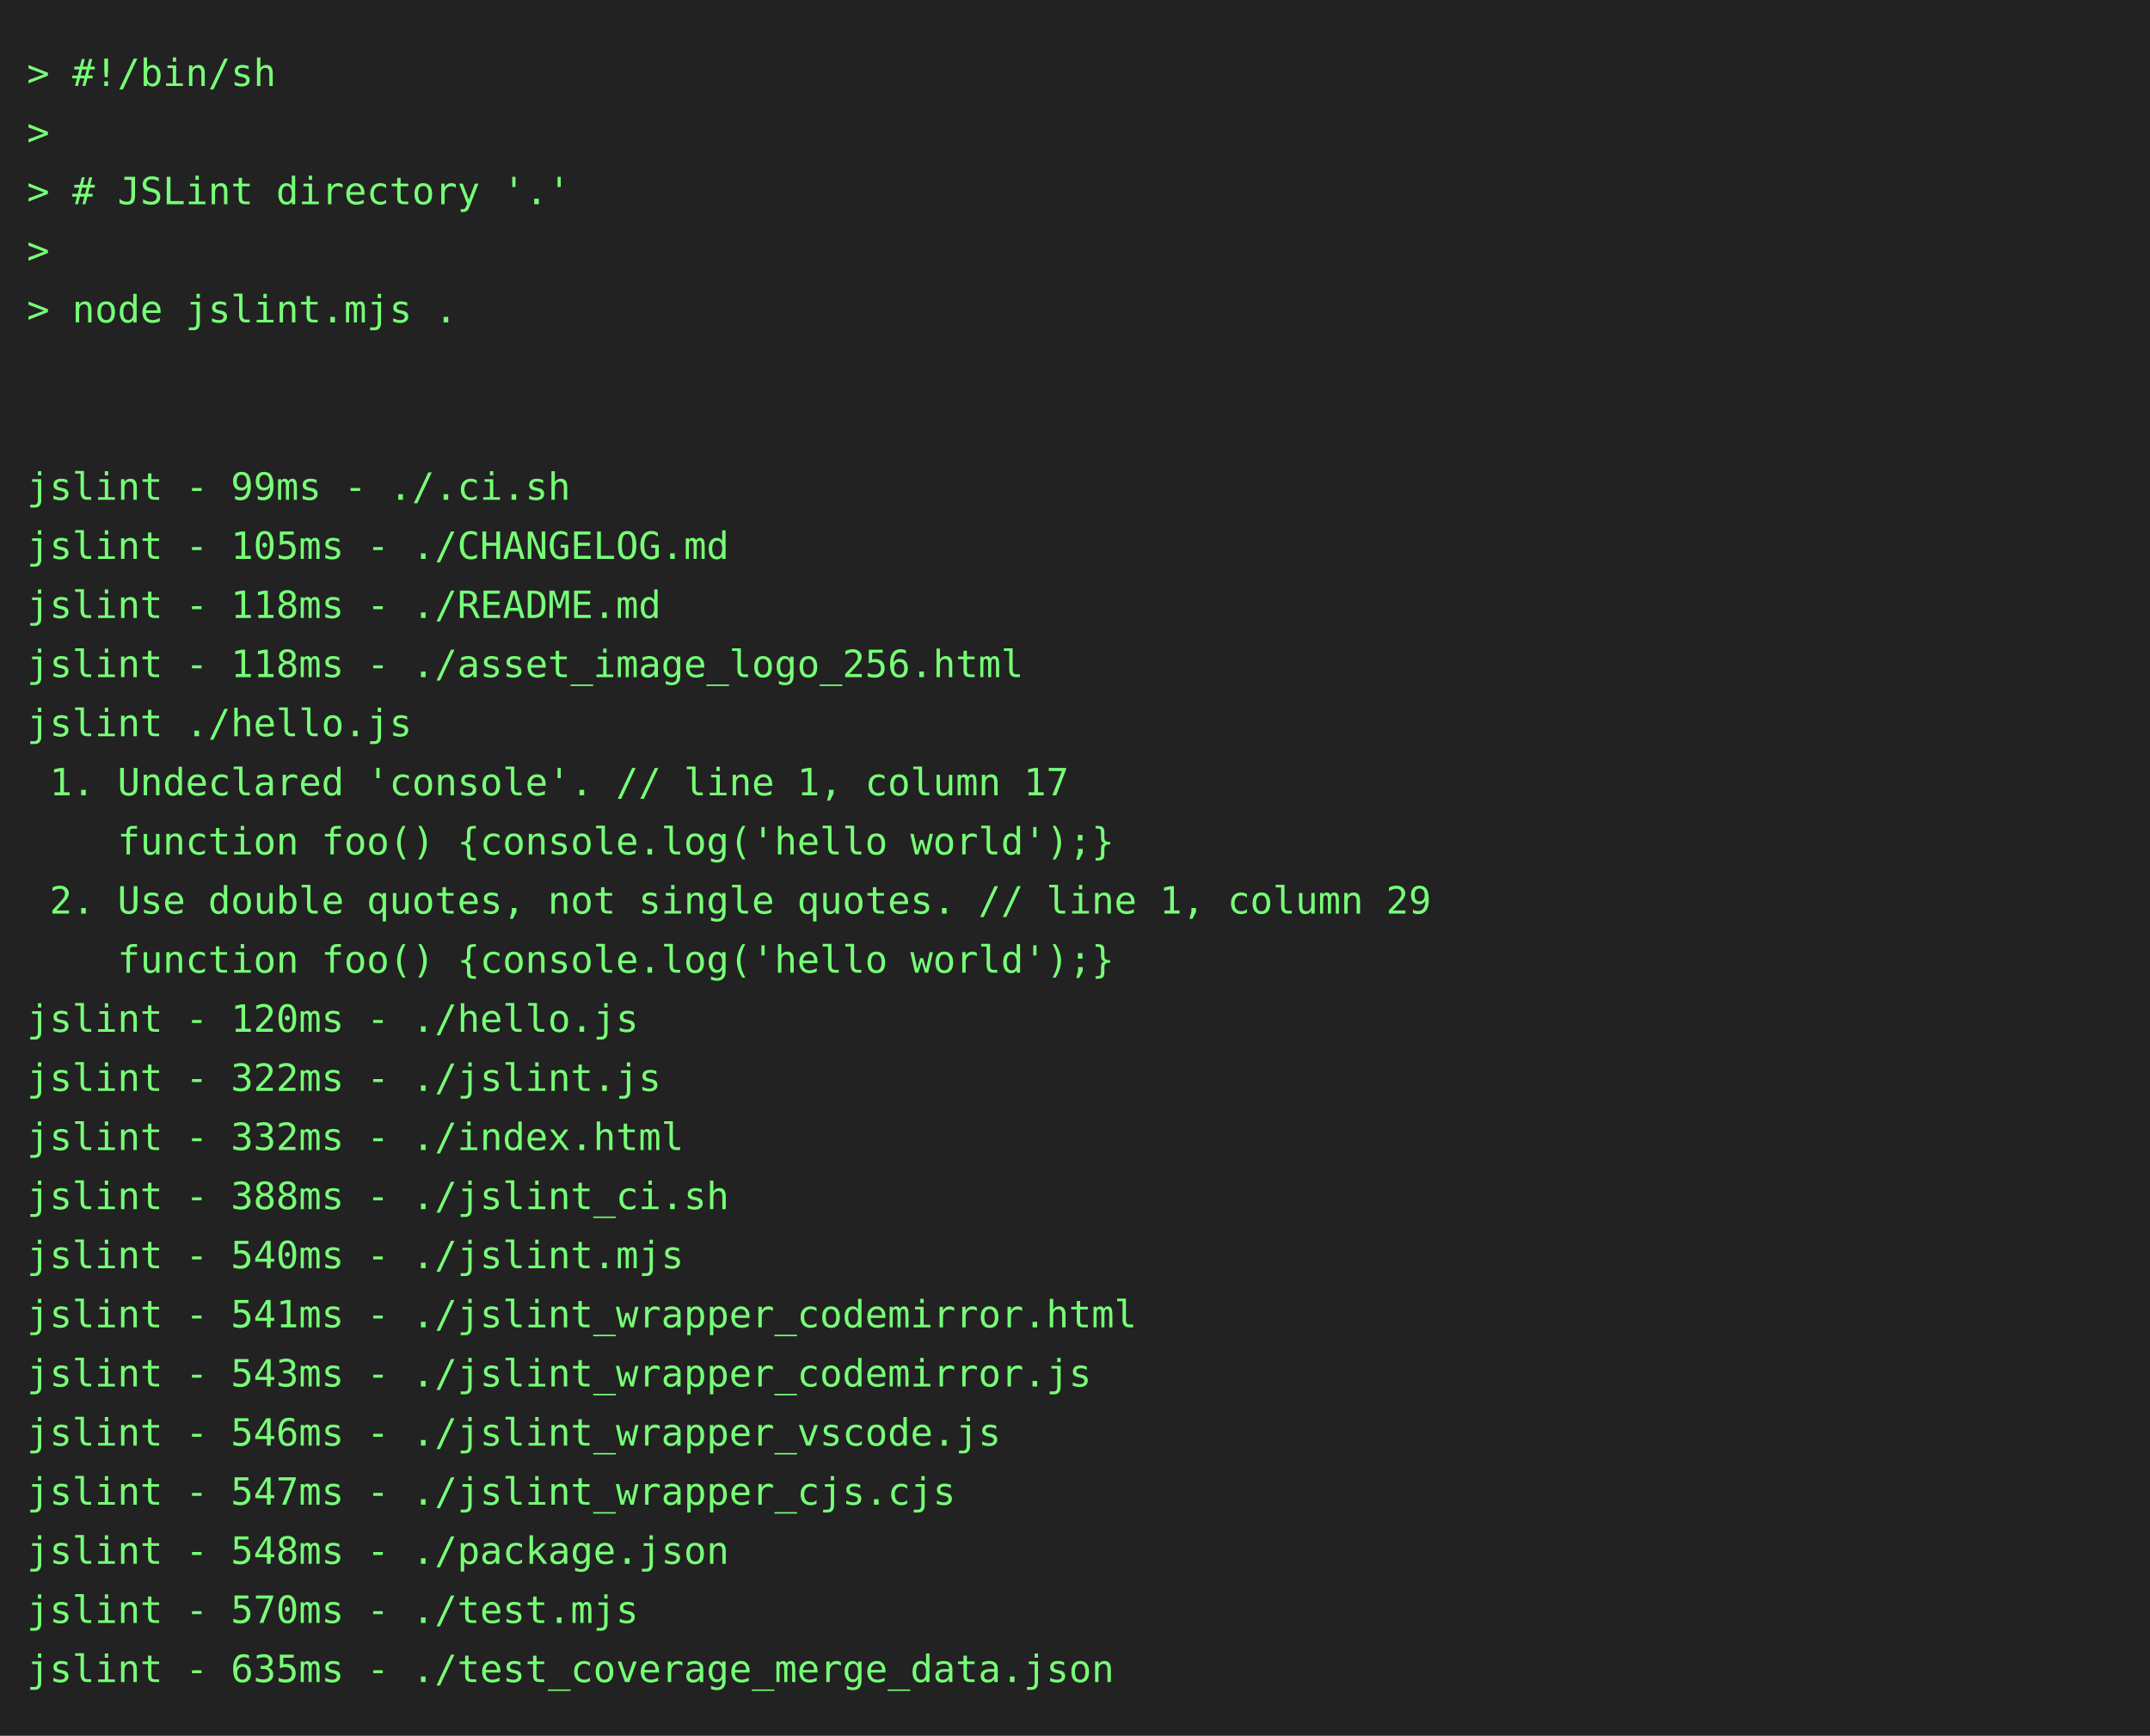
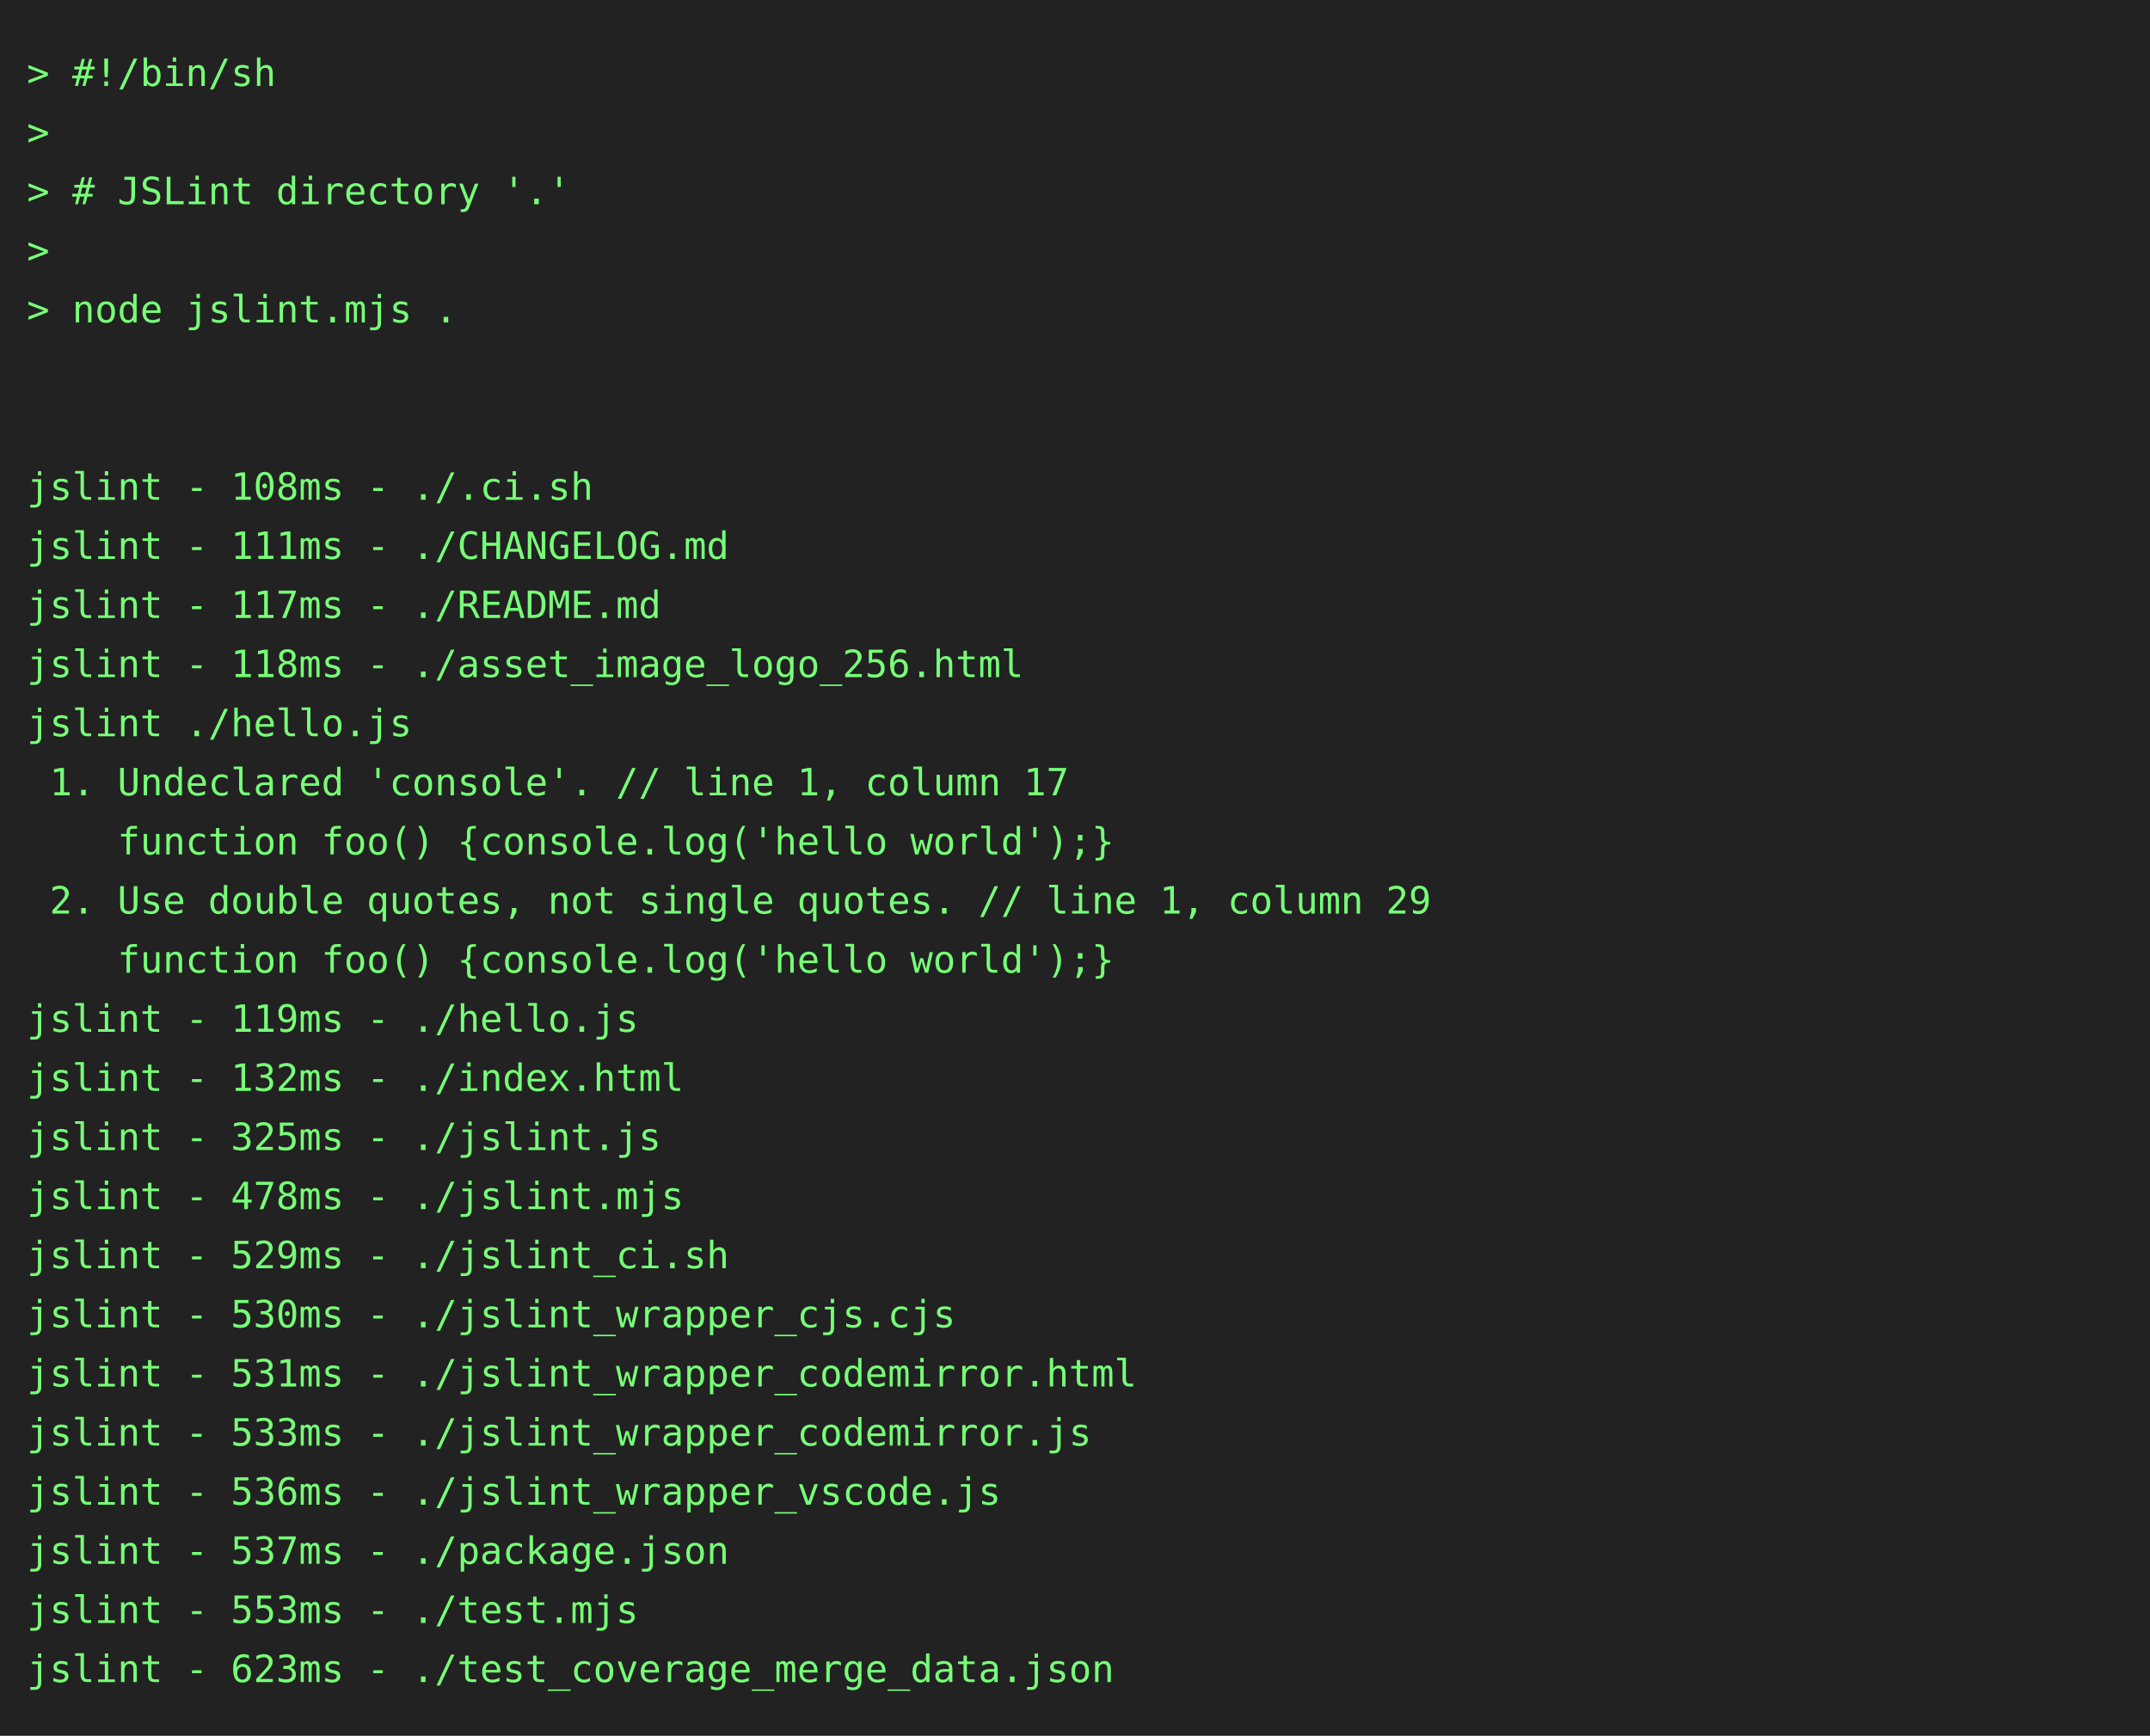
<svg xmlns="http://www.w3.org/2000/svg" height="646" width="800">
  <rect height="646" fill="#222" width="800" />
  <text fill="#7f7" font-family="consolas, menlo, monospace" font-size="14" xml:space="preserve">
    <tspan lengthAdjust="spacingAndGlyphs" textLength="768" x="10" y="32">&gt; #!/bin/sh                                                                                      </tspan>
    <tspan lengthAdjust="spacingAndGlyphs" textLength="768" x="10" y="54">&gt;                                                                                                </tspan>
    <tspan lengthAdjust="spacingAndGlyphs" textLength="768" x="10" y="76">&gt; # JSLint directory '.'                                                                         </tspan>
    <tspan lengthAdjust="spacingAndGlyphs" textLength="768" x="10" y="98">&gt;                                                                                                </tspan>
    <tspan lengthAdjust="spacingAndGlyphs" textLength="768" x="10" y="120">&gt; node jslint.mjs .                                                                              </tspan>
    <tspan lengthAdjust="spacingAndGlyphs" textLength="768" x="10" y="142">                                                                                                 </tspan>
    <tspan lengthAdjust="spacingAndGlyphs" textLength="768" x="10" y="164">                                                                                                 </tspan>
-     <tspan lengthAdjust="spacingAndGlyphs" textLength="768" x="10" y="186">jslint - 99ms - ./.ci.sh                                                                         </tspan>
-     <tspan lengthAdjust="spacingAndGlyphs" textLength="768" x="10" y="208">jslint - 105ms - ./CHANGELOG.md                                                                  </tspan>
-     <tspan lengthAdjust="spacingAndGlyphs" textLength="768" x="10" y="230">jslint - 118ms - ./README.md                                                                     </tspan>
+     <tspan lengthAdjust="spacingAndGlyphs" textLength="768" x="10" y="186">jslint - 108ms - ./.ci.sh                                                                        </tspan>
+     <tspan lengthAdjust="spacingAndGlyphs" textLength="768" x="10" y="208">jslint - 111ms - ./CHANGELOG.md                                                                  </tspan>
+     <tspan lengthAdjust="spacingAndGlyphs" textLength="768" x="10" y="230">jslint - 117ms - ./README.md                                                                     </tspan>
    <tspan lengthAdjust="spacingAndGlyphs" textLength="768" x="10" y="252">jslint - 118ms - ./asset_image_logo_256.html                                                     </tspan>
    <tspan lengthAdjust="spacingAndGlyphs" textLength="768" x="10" y="274">jslint ./hello.js                                                                                </tspan>
    <tspan lengthAdjust="spacingAndGlyphs" textLength="768" x="10" y="296"> 1. Undeclared 'console'. // line 1, column 17                                                   </tspan>
    <tspan lengthAdjust="spacingAndGlyphs" textLength="768" x="10" y="318">    function foo() {console.log('hello world');}                                                 </tspan>
    <tspan lengthAdjust="spacingAndGlyphs" textLength="768" x="10" y="340"> 2. Use double quotes, not single quotes. // line 1, column 29                                   </tspan>
    <tspan lengthAdjust="spacingAndGlyphs" textLength="768" x="10" y="362">    function foo() {console.log('hello world');}                                                 </tspan>
-     <tspan lengthAdjust="spacingAndGlyphs" textLength="768" x="10" y="384">jslint - 120ms - ./hello.js                                                                      </tspan>
-     <tspan lengthAdjust="spacingAndGlyphs" textLength="768" x="10" y="406">jslint - 322ms - ./jslint.js                                                                     </tspan>
-     <tspan lengthAdjust="spacingAndGlyphs" textLength="768" x="10" y="428">jslint - 332ms - ./index.html                                                                    </tspan>
-     <tspan lengthAdjust="spacingAndGlyphs" textLength="768" x="10" y="450">jslint - 388ms - ./jslint_ci.sh                                                                  </tspan>
-     <tspan lengthAdjust="spacingAndGlyphs" textLength="768" x="10" y="472">jslint - 540ms - ./jslint.mjs                                                                    </tspan>
-     <tspan lengthAdjust="spacingAndGlyphs" textLength="768" x="10" y="494">jslint - 541ms - ./jslint_wrapper_codemirror.html                                                </tspan>
-     <tspan lengthAdjust="spacingAndGlyphs" textLength="768" x="10" y="516">jslint - 543ms - ./jslint_wrapper_codemirror.js                                                  </tspan>
-     <tspan lengthAdjust="spacingAndGlyphs" textLength="768" x="10" y="538">jslint - 546ms - ./jslint_wrapper_vscode.js                                                      </tspan>
-     <tspan lengthAdjust="spacingAndGlyphs" textLength="768" x="10" y="560">jslint - 547ms - ./jslint_wrapper_cjs.cjs                                                        </tspan>
-     <tspan lengthAdjust="spacingAndGlyphs" textLength="768" x="10" y="582">jslint - 548ms - ./package.json                                                                  </tspan>
-     <tspan lengthAdjust="spacingAndGlyphs" textLength="768" x="10" y="604">jslint - 570ms - ./test.mjs                                                                      </tspan>
-     <tspan lengthAdjust="spacingAndGlyphs" textLength="768" x="10" y="626">jslint - 635ms - ./test_coverage_merge_data.json                                                 </tspan>
+     <tspan lengthAdjust="spacingAndGlyphs" textLength="768" x="10" y="384">jslint - 119ms - ./hello.js                                                                      </tspan>
+     <tspan lengthAdjust="spacingAndGlyphs" textLength="768" x="10" y="406">jslint - 132ms - ./index.html                                                                    </tspan>
+     <tspan lengthAdjust="spacingAndGlyphs" textLength="768" x="10" y="428">jslint - 325ms - ./jslint.js                                                                     </tspan>
+     <tspan lengthAdjust="spacingAndGlyphs" textLength="768" x="10" y="450">jslint - 478ms - ./jslint.mjs                                                                    </tspan>
+     <tspan lengthAdjust="spacingAndGlyphs" textLength="768" x="10" y="472">jslint - 529ms - ./jslint_ci.sh                                                                  </tspan>
+     <tspan lengthAdjust="spacingAndGlyphs" textLength="768" x="10" y="494">jslint - 530ms - ./jslint_wrapper_cjs.cjs                                                        </tspan>
+     <tspan lengthAdjust="spacingAndGlyphs" textLength="768" x="10" y="516">jslint - 531ms - ./jslint_wrapper_codemirror.html                                                </tspan>
+     <tspan lengthAdjust="spacingAndGlyphs" textLength="768" x="10" y="538">jslint - 533ms - ./jslint_wrapper_codemirror.js                                                  </tspan>
+     <tspan lengthAdjust="spacingAndGlyphs" textLength="768" x="10" y="560">jslint - 536ms - ./jslint_wrapper_vscode.js                                                      </tspan>
+     <tspan lengthAdjust="spacingAndGlyphs" textLength="768" x="10" y="582">jslint - 537ms - ./package.json                                                                  </tspan>
+     <tspan lengthAdjust="spacingAndGlyphs" textLength="768" x="10" y="604">jslint - 553ms - ./test.mjs                                                                      </tspan>
+     <tspan lengthAdjust="spacingAndGlyphs" textLength="768" x="10" y="626">jslint - 623ms - ./test_coverage_merge_data.json                                                 </tspan>
  </text>
</svg>
